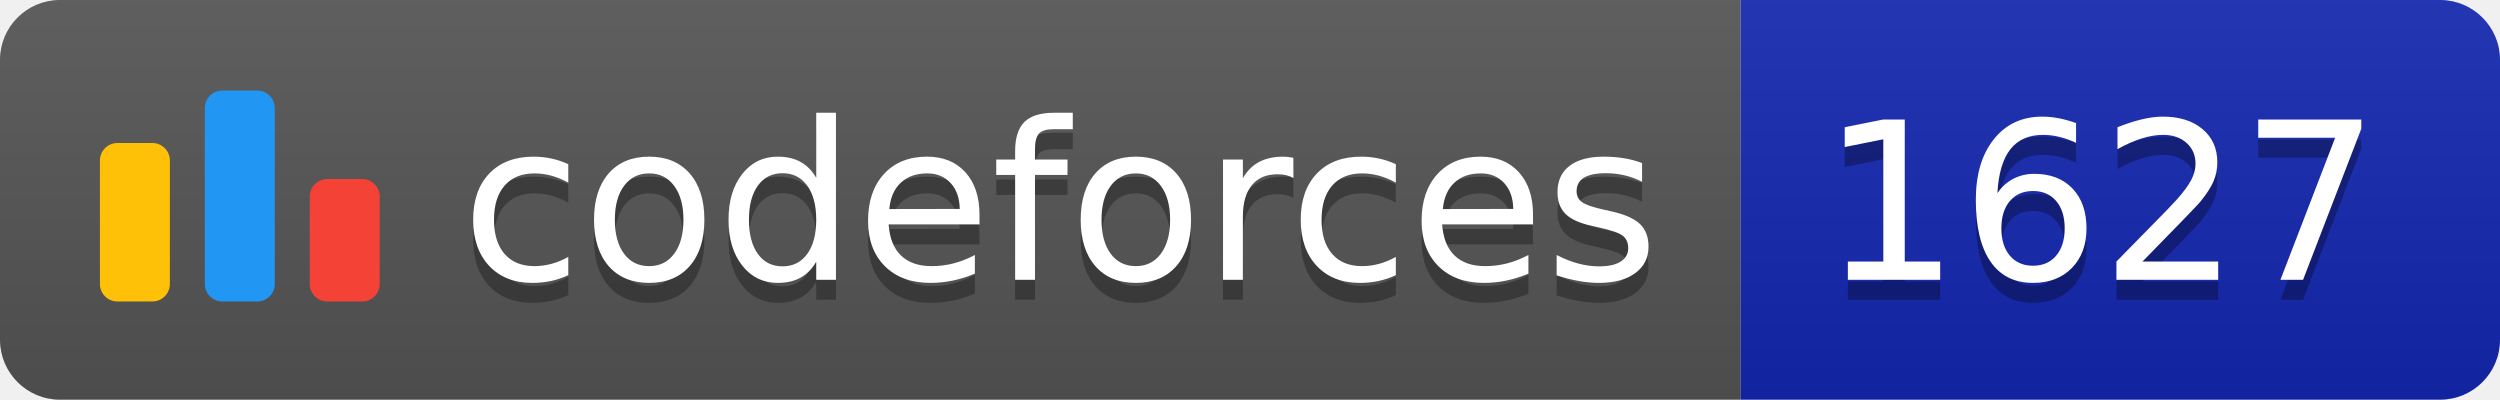
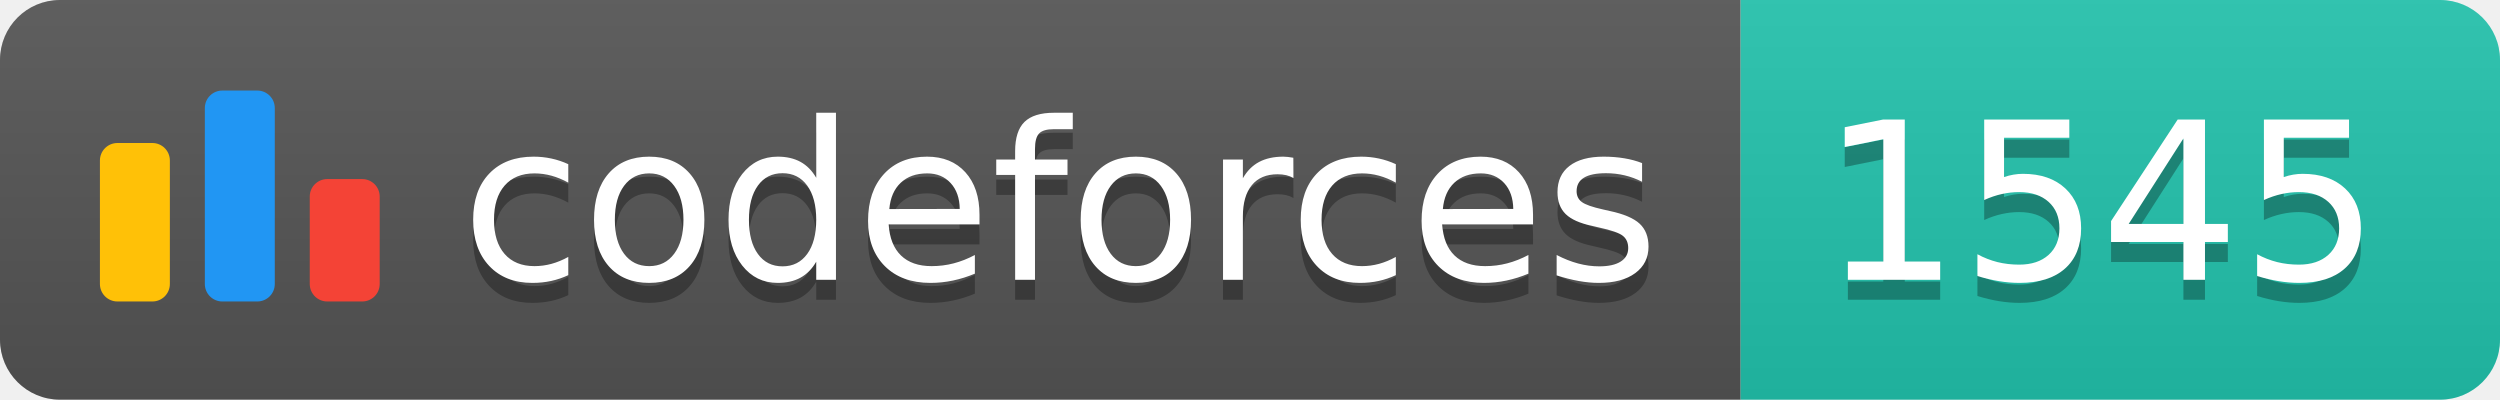
<svg xmlns="http://www.w3.org/2000/svg" width="125.1" height="20">
  <linearGradient id="smooth" x2="0" y2="100%">
    <stop offset="0" stop-color="#bbb" stop-opacity=".1" />
    <stop offset="1" stop-opacity=".1" />
  </linearGradient>
  <clipPath id="round">
    <rect width="125.1" height="20" rx="3" fill="#fff" />
  </clipPath>
  <g clip-path="url(#round)">
    <rect width="87.1" height="20" fill="#555" />
-     <rect x="87.1" width="38.0" height="20" fill="#1427B2" />
+     <rect x="87.1" width="38.0" height="20" fill="#22C4AE" />
    <rect width="125.1" height="20" fill="url(#smooth)" />
  </g>
  <g fill="#fff" text-anchor="middle" font-family="DejaVu Sans,Verdana,Geneva,sans-serif" font-size="110">
    <svg x="5" y="3" class="logo" width="14" height="14" viewBox="0 0 32 25" fill="none">
      <rect y="6" width="8" height="18.125" rx="2" fill="#FFC107" />
      <rect x="24" y="10.125" width="8" height="14" rx="2" fill="#F44336" />
      <rect x="12" width="8" height="24.125" rx="2" fill="#2196F3" />
    </svg>
    <text x="530.5" y="150" fill="#010101" fill-opacity=".3" transform="scale(0.1)" textLength="601.0" lengthAdjust="spacing">codeforces
        </text>
    <text x="530.5" y="140" transform="scale(0.1)" textLength="601.0" lengthAdjust="spacing">codeforces</text>
-     <text x="1051.0" y="150" fill="#010101" fill-opacity=".3" transform="scale(0.1)" textLength="280.0" lengthAdjust="spacing">1627
+     <text x="1051.0" y="150" fill="#010101" fill-opacity=".3" transform="scale(0.1)" textLength="280.0" lengthAdjust="spacing">1545
        </text>
-     <text x="1051.0" y="140" transform="scale(0.1)" textLength="280.0" lengthAdjust="spacing">1627</text>
+     <text x="1051.0" y="140" transform="scale(0.1)" textLength="280.0" lengthAdjust="spacing">1545</text>
  </g>
</svg>
